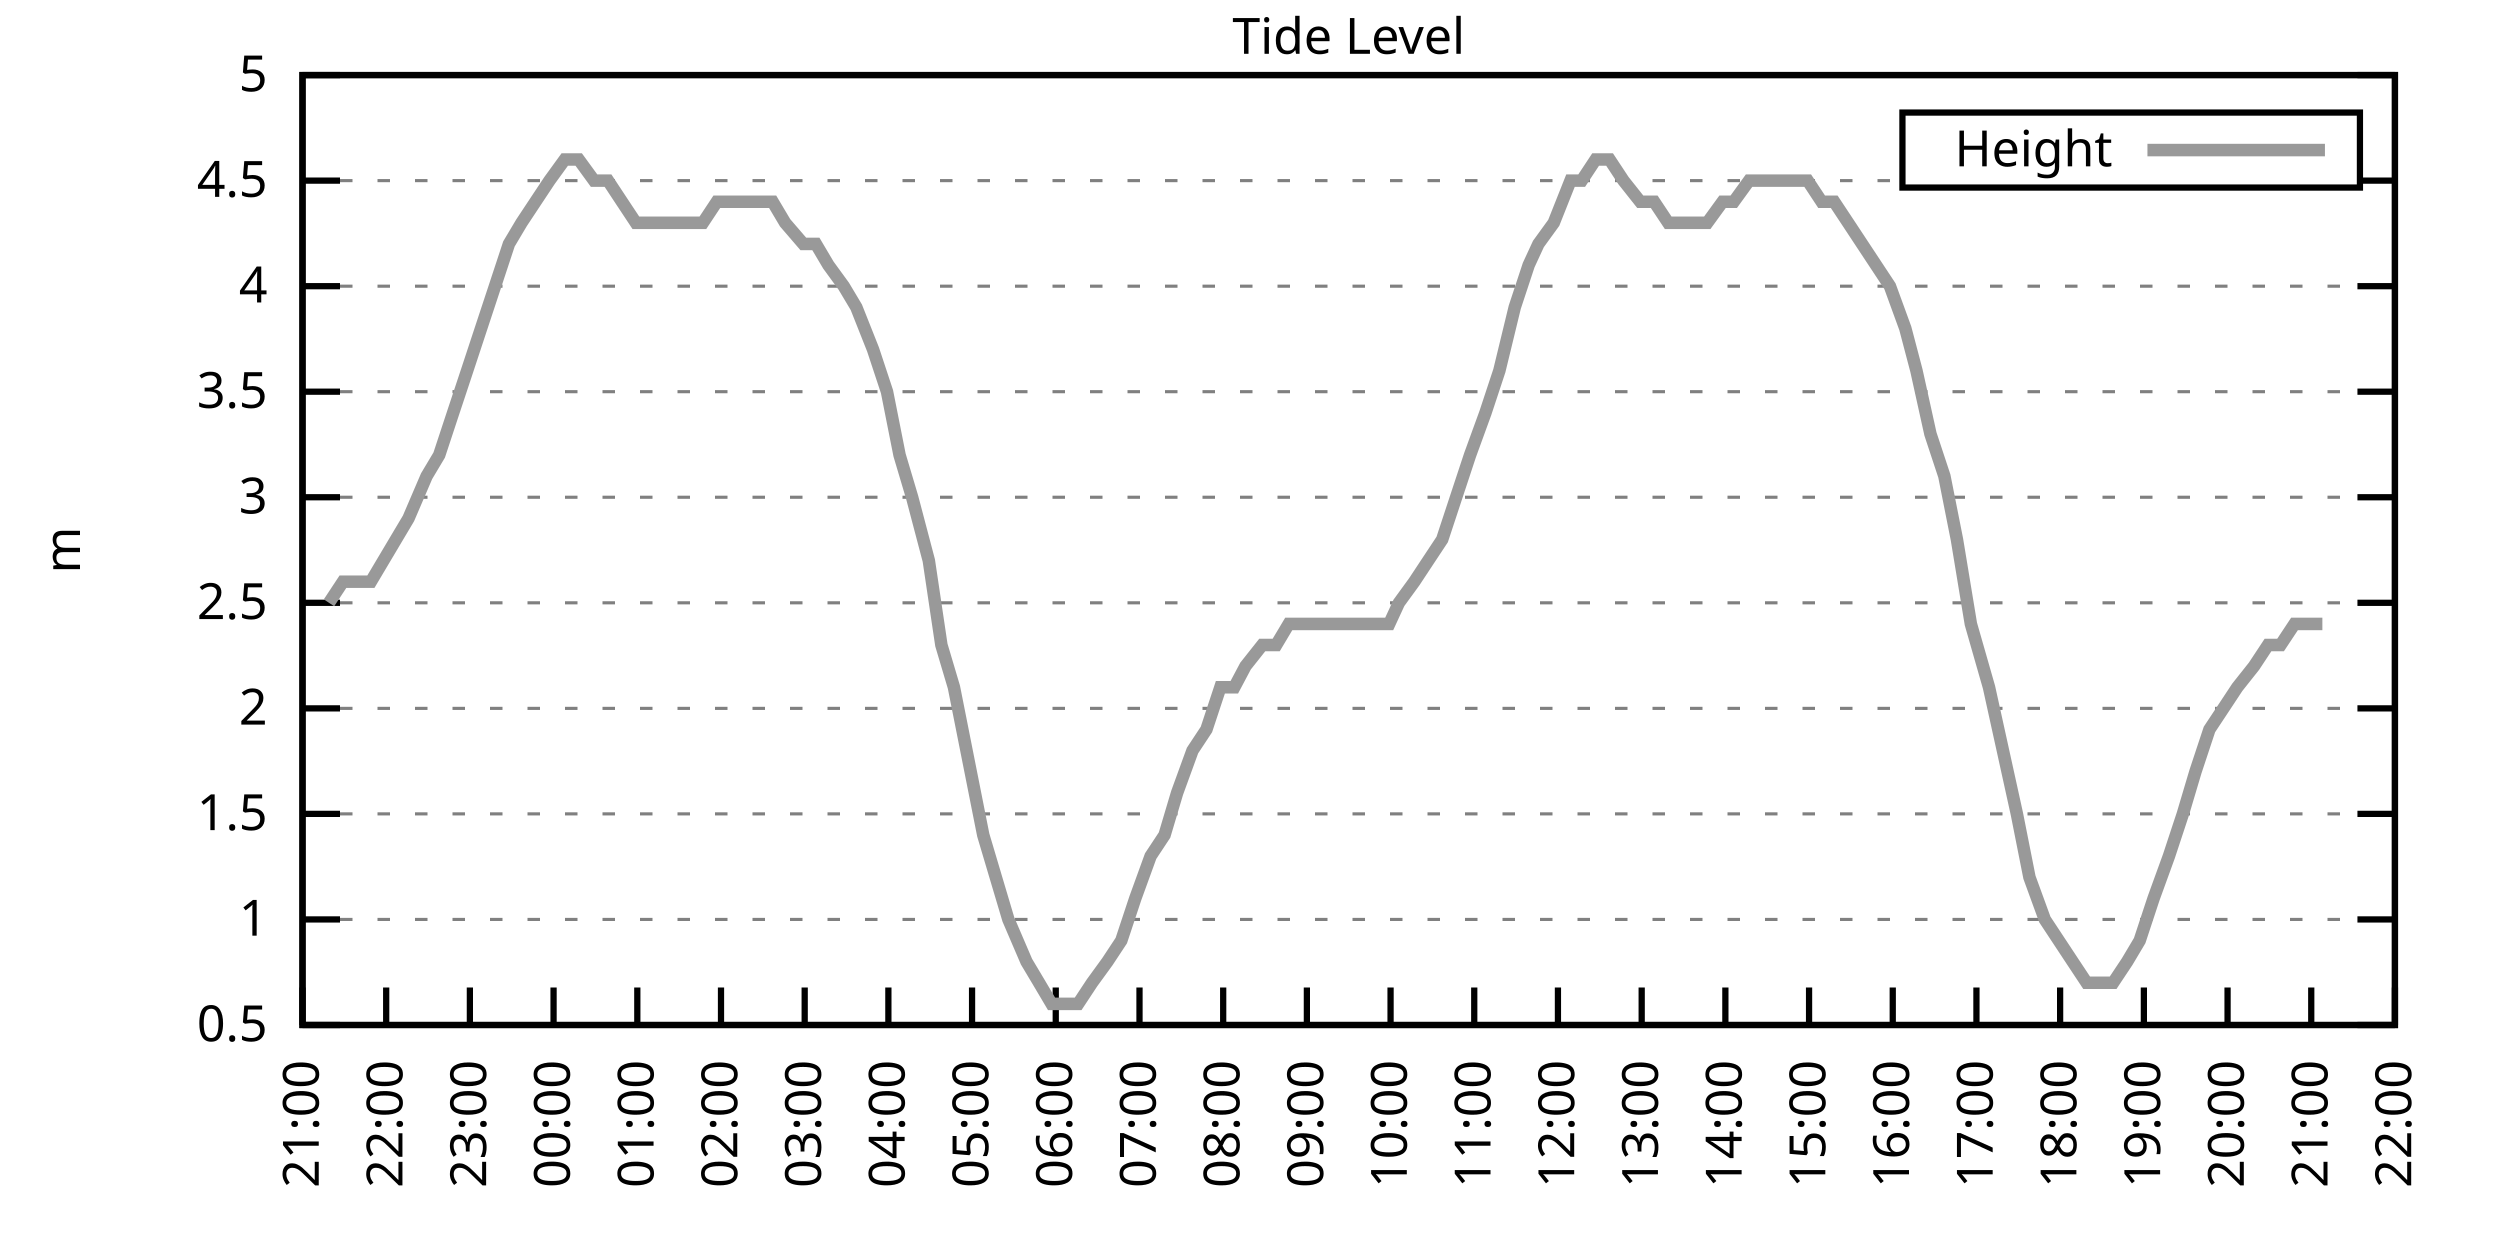
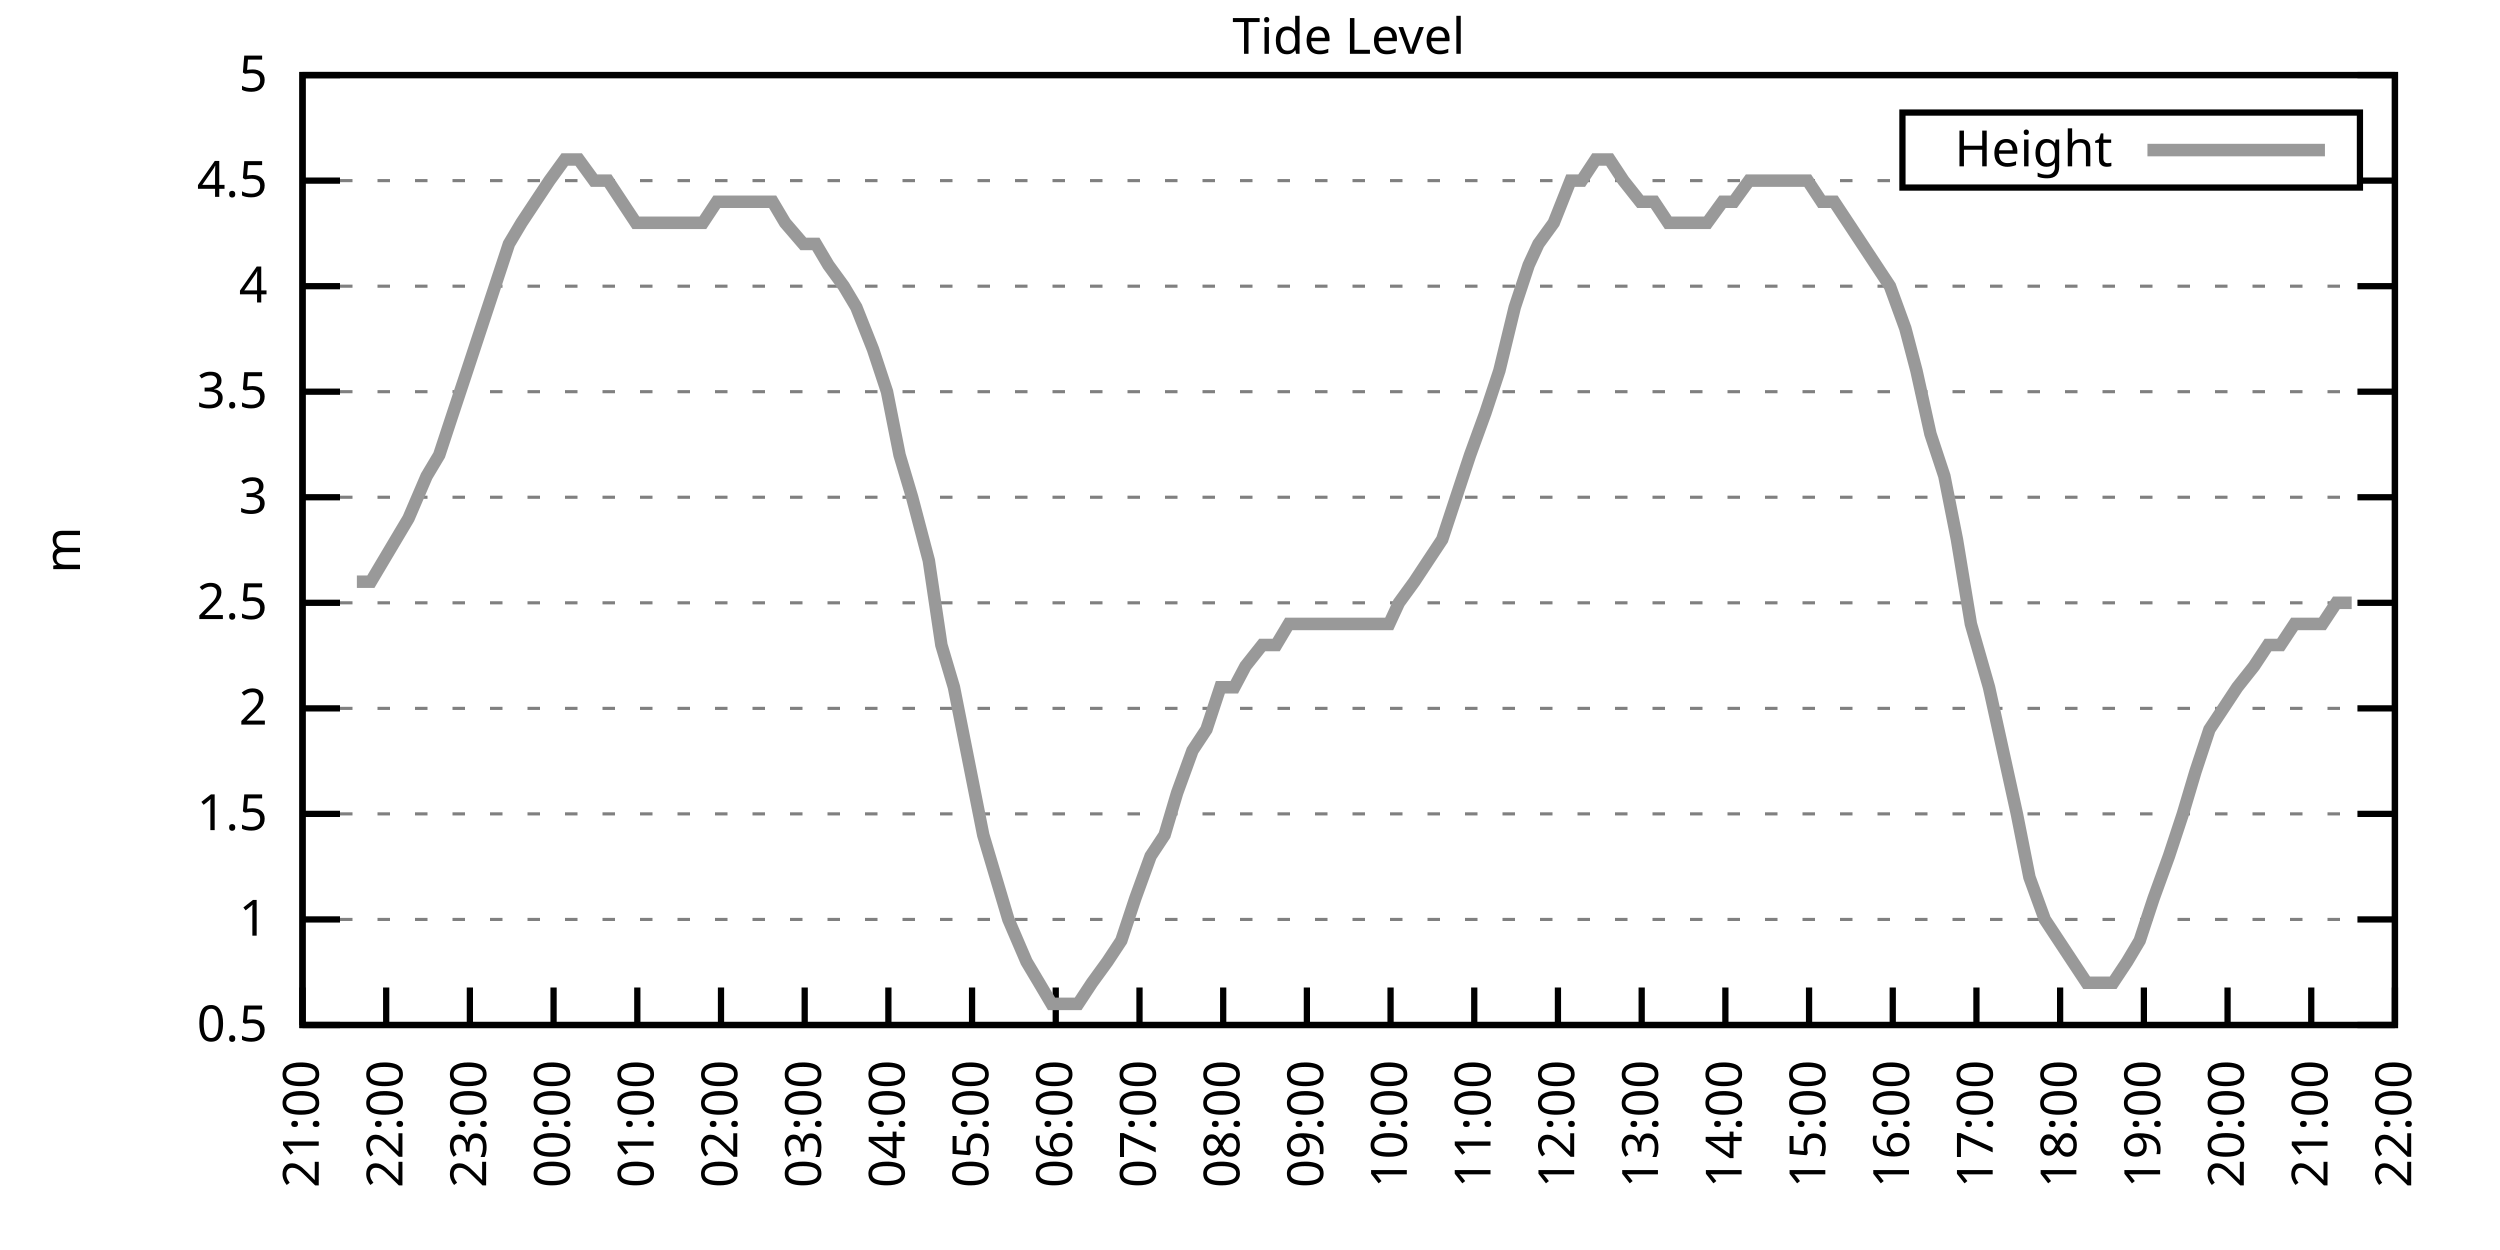
<svg xmlns="http://www.w3.org/2000/svg" xmlns:xlink="http://www.w3.org/1999/xlink" width="400" height="200" viewBox="0 0 400 200">
  <g id="gnuplot_canvas">
    <rect x="0" y="0" width="400" height="200" fill="none" />
    <defs>
      <circle id="gpDot" r="0.5" stroke-width="0.5" stroke="currentColor" />
      <path id="gpPt0" stroke-width="0.333" stroke="currentColor" d="M-1,0 h2 M0,-1 v2" />
      <path id="gpPt1" stroke-width="0.333" stroke="currentColor" d="M-1,-1 L1,1 M1,-1 L-1,1" />
      <path id="gpPt2" stroke-width="0.333" stroke="currentColor" d="M-1,0 L1,0 M0,-1 L0,1 M-1,-1 L1,1 M-1,1 L1,-1" />
      <rect id="gpPt3" stroke-width="0.333" stroke="currentColor" x="-1" y="-1" width="2" height="2" />
      <rect id="gpPt4" stroke-width="0.333" stroke="currentColor" fill="currentColor" x="-1" y="-1" width="2" height="2" />
      <circle id="gpPt5" stroke-width="0.333" stroke="currentColor" cx="0" cy="0" r="1" />
      <use xlink:href="#gpPt5" id="gpPt6" fill="currentColor" stroke="none" />
      <path id="gpPt7" stroke-width="0.333" stroke="currentColor" d="M0,-1.33 L-1.33,0.67 L1.33,0.67 z" />
      <use xlink:href="#gpPt7" id="gpPt8" fill="currentColor" stroke="none" />
      <use xlink:href="#gpPt7" id="gpPt9" stroke="currentColor" transform="rotate(180)" />
      <use xlink:href="#gpPt9" id="gpPt10" fill="currentColor" stroke="none" />
      <use xlink:href="#gpPt3" id="gpPt11" stroke="currentColor" transform="rotate(45)" />
      <use xlink:href="#gpPt11" id="gpPt12" fill="currentColor" stroke="none" />
      <path id="gpPt13" stroke-width="0.333" stroke="currentColor" d="M0,1.330 L1.265,0.411 L0.782,-1.067 L-0.782,-1.076 L-1.265,0.411 z" />
      <use xlink:href="#gpPt13" id="gpPt14" fill="currentColor" stroke="none" />
      <filter id="textbox" filterUnits="objectBoundingBox" x="0" y="0" height="1" width="1">
        <feFlood flood-color="white" flood-opacity="1" result="bgnd" />
        <feComposite in="SourceGraphic" in2="bgnd" operator="atop" />
      </filter>
      <filter id="greybox" filterUnits="objectBoundingBox" x="0" y="0" height="1" width="1">
        <feFlood flood-color="lightgrey" flood-opacity="1" result="grey" />
        <feComposite in="SourceGraphic" in2="grey" operator="atop" />
      </filter>
    </defs>
    <g fill="none" color="white" stroke="currentColor" stroke-width="1.00" stroke-linecap="butt" stroke-linejoin="miter">
</g>
    <g fill="none" color="black" stroke="currentColor" stroke-width="1.00" stroke-linecap="butt" stroke-linejoin="miter">
      <g stroke="none" shape-rendering="crispEdges">
        <polygon fill="rgb(255, 255, 255)" points="48.40,164.00 383.18,164.00 383.18,12.02 48.40,12.02 " />
      </g>
    </g>
    <g fill="none" color="black" stroke="currentColor" stroke-width="1.00" stroke-linecap="butt" stroke-linejoin="miter">
</g>
    <g fill="none" color="black" stroke="black" stroke-width="0.50" stroke-linecap="butt" stroke-linejoin="miter">
</g>
    <g fill="none" color="gray" stroke="currentColor" stroke-width="0.50" stroke-linecap="butt" stroke-linejoin="miter">
      <path stroke="gray" stroke-dasharray="2,4" class="gridline" d="M48.40,164.00 L383.19,164.00  " />
    </g>
    <g fill="none" color="gray" stroke="gray" stroke-width="1.00" stroke-linecap="butt" stroke-linejoin="miter">
</g>
    <g fill="none" color="black" stroke="currentColor" stroke-width="1.00" stroke-linecap="butt" stroke-linejoin="miter">
      <path stroke="black" d="M48.40,164.00 L54.40,164.00 M383.19,164.00 L377.19,164.00  " />
      <g transform="translate(42.80,166.60)" stroke="none" fill="black" font-family="Sans" font-size="8.00" text-anchor="end">
        <text>
          <tspan font-family="Sans"> 0.5</tspan>
        </text>
      </g>
    </g>
    <g fill="none" color="black" stroke="currentColor" stroke-width="1.00" stroke-linecap="butt" stroke-linejoin="miter">
</g>
    <g fill="none" color="black" stroke="black" stroke-width="0.50" stroke-linecap="butt" stroke-linejoin="miter">
</g>
    <g fill="none" color="gray" stroke="currentColor" stroke-width="0.50" stroke-linecap="butt" stroke-linejoin="miter">
      <path stroke="gray" stroke-dasharray="2,4" class="gridline" d="M48.40,147.11 L383.19,147.11  " />
    </g>
    <g fill="none" color="gray" stroke="gray" stroke-width="1.00" stroke-linecap="butt" stroke-linejoin="miter">
</g>
    <g fill="none" color="black" stroke="currentColor" stroke-width="1.00" stroke-linecap="butt" stroke-linejoin="miter">
      <path stroke="black" d="M48.40,147.11 L54.40,147.11 M383.19,147.11 L377.19,147.11  " />
      <g transform="translate(42.80,149.71)" stroke="none" fill="black" font-family="Sans" font-size="8.00" text-anchor="end">
        <text>
          <tspan font-family="Sans"> 1</tspan>
        </text>
      </g>
    </g>
    <g fill="none" color="black" stroke="currentColor" stroke-width="1.00" stroke-linecap="butt" stroke-linejoin="miter">
</g>
    <g fill="none" color="black" stroke="black" stroke-width="0.50" stroke-linecap="butt" stroke-linejoin="miter">
</g>
    <g fill="none" color="gray" stroke="currentColor" stroke-width="0.50" stroke-linecap="butt" stroke-linejoin="miter">
      <path stroke="gray" stroke-dasharray="2,4" class="gridline" d="M48.40,130.22 L383.19,130.22  " />
    </g>
    <g fill="none" color="gray" stroke="gray" stroke-width="1.00" stroke-linecap="butt" stroke-linejoin="miter">
</g>
    <g fill="none" color="black" stroke="currentColor" stroke-width="1.00" stroke-linecap="butt" stroke-linejoin="miter">
      <path stroke="black" d="M48.40,130.22 L54.40,130.22 M383.19,130.22 L377.19,130.22  " />
      <g transform="translate(42.80,132.82)" stroke="none" fill="black" font-family="Sans" font-size="8.00" text-anchor="end">
        <text>
          <tspan font-family="Sans"> 1.5</tspan>
        </text>
      </g>
    </g>
    <g fill="none" color="black" stroke="currentColor" stroke-width="1.00" stroke-linecap="butt" stroke-linejoin="miter">
</g>
    <g fill="none" color="black" stroke="black" stroke-width="0.50" stroke-linecap="butt" stroke-linejoin="miter">
</g>
    <g fill="none" color="gray" stroke="currentColor" stroke-width="0.50" stroke-linecap="butt" stroke-linejoin="miter">
      <path stroke="gray" stroke-dasharray="2,4" class="gridline" d="M48.40,113.34 L383.19,113.34  " />
    </g>
    <g fill="none" color="gray" stroke="gray" stroke-width="1.00" stroke-linecap="butt" stroke-linejoin="miter">
</g>
    <g fill="none" color="black" stroke="currentColor" stroke-width="1.00" stroke-linecap="butt" stroke-linejoin="miter">
      <path stroke="black" d="M48.40,113.34 L54.40,113.34 M383.19,113.34 L377.19,113.34  " />
      <g transform="translate(42.80,115.94)" stroke="none" fill="black" font-family="Sans" font-size="8.00" text-anchor="end">
        <text>
          <tspan font-family="Sans"> 2</tspan>
        </text>
      </g>
    </g>
    <g fill="none" color="black" stroke="currentColor" stroke-width="1.00" stroke-linecap="butt" stroke-linejoin="miter">
</g>
    <g fill="none" color="black" stroke="black" stroke-width="0.50" stroke-linecap="butt" stroke-linejoin="miter">
</g>
    <g fill="none" color="gray" stroke="currentColor" stroke-width="0.50" stroke-linecap="butt" stroke-linejoin="miter">
      <path stroke="gray" stroke-dasharray="2,4" class="gridline" d="M48.40,96.45 L383.19,96.45  " />
    </g>
    <g fill="none" color="gray" stroke="gray" stroke-width="1.00" stroke-linecap="butt" stroke-linejoin="miter">
</g>
    <g fill="none" color="black" stroke="currentColor" stroke-width="1.00" stroke-linecap="butt" stroke-linejoin="miter">
      <path stroke="black" d="M48.40,96.45 L54.40,96.45 M383.19,96.45 L377.19,96.45  " />
      <g transform="translate(42.80,99.05)" stroke="none" fill="black" font-family="Sans" font-size="8.00" text-anchor="end">
        <text>
          <tspan font-family="Sans"> 2.5</tspan>
        </text>
      </g>
    </g>
    <g fill="none" color="black" stroke="currentColor" stroke-width="1.00" stroke-linecap="butt" stroke-linejoin="miter">
</g>
    <g fill="none" color="black" stroke="black" stroke-width="0.50" stroke-linecap="butt" stroke-linejoin="miter">
</g>
    <g fill="none" color="gray" stroke="currentColor" stroke-width="0.50" stroke-linecap="butt" stroke-linejoin="miter">
      <path stroke="gray" stroke-dasharray="2,4" class="gridline" d="M48.40,79.56 L383.19,79.56  " />
    </g>
    <g fill="none" color="gray" stroke="gray" stroke-width="1.00" stroke-linecap="butt" stroke-linejoin="miter">
</g>
    <g fill="none" color="black" stroke="currentColor" stroke-width="1.00" stroke-linecap="butt" stroke-linejoin="miter">
      <path stroke="black" d="M48.40,79.56 L54.40,79.56 M383.19,79.56 L377.19,79.56  " />
      <g transform="translate(42.80,82.16)" stroke="none" fill="black" font-family="Sans" font-size="8.00" text-anchor="end">
        <text>
          <tspan font-family="Sans"> 3</tspan>
        </text>
      </g>
    </g>
    <g fill="none" color="black" stroke="currentColor" stroke-width="1.00" stroke-linecap="butt" stroke-linejoin="miter">
</g>
    <g fill="none" color="black" stroke="black" stroke-width="0.50" stroke-linecap="butt" stroke-linejoin="miter">
</g>
    <g fill="none" color="gray" stroke="currentColor" stroke-width="0.50" stroke-linecap="butt" stroke-linejoin="miter">
      <path stroke="gray" stroke-dasharray="2,4" class="gridline" d="M48.40,62.67 L383.19,62.67  " />
    </g>
    <g fill="none" color="gray" stroke="gray" stroke-width="1.00" stroke-linecap="butt" stroke-linejoin="miter">
</g>
    <g fill="none" color="black" stroke="currentColor" stroke-width="1.00" stroke-linecap="butt" stroke-linejoin="miter">
      <path stroke="black" d="M48.40,62.67 L54.40,62.67 M383.19,62.67 L377.19,62.67  " />
      <g transform="translate(42.80,65.27)" stroke="none" fill="black" font-family="Sans" font-size="8.00" text-anchor="end">
        <text>
          <tspan font-family="Sans"> 3.5</tspan>
        </text>
      </g>
    </g>
    <g fill="none" color="black" stroke="currentColor" stroke-width="1.00" stroke-linecap="butt" stroke-linejoin="miter">
</g>
    <g fill="none" color="black" stroke="black" stroke-width="0.50" stroke-linecap="butt" stroke-linejoin="miter">
</g>
    <g fill="none" color="gray" stroke="currentColor" stroke-width="0.50" stroke-linecap="butt" stroke-linejoin="miter">
      <path stroke="gray" stroke-dasharray="2,4" class="gridline" d="M48.40,45.79 L383.19,45.79  " />
    </g>
    <g fill="none" color="gray" stroke="gray" stroke-width="1.00" stroke-linecap="butt" stroke-linejoin="miter">
</g>
    <g fill="none" color="black" stroke="currentColor" stroke-width="1.00" stroke-linecap="butt" stroke-linejoin="miter">
      <path stroke="black" d="M48.40,45.79 L54.40,45.79 M383.19,45.79 L377.19,45.79  " />
      <g transform="translate(42.80,48.39)" stroke="none" fill="black" font-family="Sans" font-size="8.00" text-anchor="end">
        <text>
          <tspan font-family="Sans"> 4</tspan>
        </text>
      </g>
    </g>
    <g fill="none" color="black" stroke="currentColor" stroke-width="1.00" stroke-linecap="butt" stroke-linejoin="miter">
</g>
    <g fill="none" color="black" stroke="black" stroke-width="0.50" stroke-linecap="butt" stroke-linejoin="miter">
</g>
    <g fill="none" color="gray" stroke="currentColor" stroke-width="0.50" stroke-linecap="butt" stroke-linejoin="miter">
      <path stroke="gray" stroke-dasharray="2,4" class="gridline" d="M48.40,28.90 L304.39,28.90 M377.59,28.90 L383.19,28.90  " />
    </g>
    <g fill="none" color="gray" stroke="gray" stroke-width="1.00" stroke-linecap="butt" stroke-linejoin="miter">
</g>
    <g fill="none" color="black" stroke="currentColor" stroke-width="1.00" stroke-linecap="butt" stroke-linejoin="miter">
      <path stroke="black" d="M48.40,28.90 L54.40,28.90 M383.19,28.90 L377.19,28.90  " />
      <g transform="translate(42.80,31.50)" stroke="none" fill="black" font-family="Sans" font-size="8.00" text-anchor="end">
        <text>
          <tspan font-family="Sans"> 4.5</tspan>
        </text>
      </g>
    </g>
    <g fill="none" color="black" stroke="currentColor" stroke-width="1.00" stroke-linecap="butt" stroke-linejoin="miter">
</g>
    <g fill="none" color="black" stroke="black" stroke-width="0.50" stroke-linecap="butt" stroke-linejoin="miter">
</g>
    <g fill="none" color="gray" stroke="currentColor" stroke-width="0.50" stroke-linecap="butt" stroke-linejoin="miter">
      <path stroke="gray" stroke-dasharray="2,4" class="gridline" d="M48.40,12.01 L383.19,12.01  " />
    </g>
    <g fill="none" color="gray" stroke="gray" stroke-width="1.00" stroke-linecap="butt" stroke-linejoin="miter">
</g>
    <g fill="none" color="black" stroke="currentColor" stroke-width="1.00" stroke-linecap="butt" stroke-linejoin="miter">
      <path stroke="black" d="M48.40,12.01 L54.40,12.01 M383.19,12.01 L377.19,12.01  " />
      <g transform="translate(42.80,14.61)" stroke="none" fill="black" font-family="Sans" font-size="8.00" text-anchor="end">
        <text>
          <tspan font-family="Sans"> 5</tspan>
        </text>
      </g>
    </g>
    <g fill="none" color="black" stroke="currentColor" stroke-width="1.00" stroke-linecap="butt" stroke-linejoin="miter">
      <path stroke="black" d="M48.40,164.00 L48.40,158.00  " />
      <g transform="translate(51.00,169.60) rotate(270.00)" stroke="none" fill="black" font-family="Sans" font-size="8.00" text-anchor="end">
        <text>
          <tspan font-family="Sans">21:00</tspan>
        </text>
      </g>
    </g>
    <g fill="none" color="black" stroke="currentColor" stroke-width="1.00" stroke-linecap="butt" stroke-linejoin="miter">
      <path stroke="black" d="M61.79,164.00 L61.79,158.00  " />
      <g transform="translate(64.39,169.60) rotate(270.00)" stroke="none" fill="black" font-family="Sans" font-size="8.00" text-anchor="end">
        <text>
          <tspan font-family="Sans">22:00</tspan>
        </text>
      </g>
    </g>
    <g fill="none" color="black" stroke="currentColor" stroke-width="1.00" stroke-linecap="butt" stroke-linejoin="miter">
      <path stroke="black" d="M75.18,164.00 L75.18,158.00  " />
      <g transform="translate(77.78,169.60) rotate(270.00)" stroke="none" fill="black" font-family="Sans" font-size="8.00" text-anchor="end">
        <text>
          <tspan font-family="Sans">23:00</tspan>
        </text>
      </g>
    </g>
    <g fill="none" color="black" stroke="currentColor" stroke-width="1.00" stroke-linecap="butt" stroke-linejoin="miter">
      <path stroke="black" d="M88.57,164.00 L88.57,158.00  " />
      <g transform="translate(91.17,169.60) rotate(270.00)" stroke="none" fill="black" font-family="Sans" font-size="8.00" text-anchor="end">
        <text>
          <tspan font-family="Sans">00:00</tspan>
        </text>
      </g>
    </g>
    <g fill="none" color="black" stroke="currentColor" stroke-width="1.00" stroke-linecap="butt" stroke-linejoin="miter">
      <path stroke="black" d="M101.97,164.00 L101.97,158.00  " />
      <g transform="translate(104.57,169.60) rotate(270.00)" stroke="none" fill="black" font-family="Sans" font-size="8.00" text-anchor="end">
        <text>
          <tspan font-family="Sans">01:00</tspan>
        </text>
      </g>
    </g>
    <g fill="none" color="black" stroke="currentColor" stroke-width="1.00" stroke-linecap="butt" stroke-linejoin="miter">
      <path stroke="black" d="M115.36,164.00 L115.36,158.00  " />
      <g transform="translate(117.96,169.60) rotate(270.00)" stroke="none" fill="black" font-family="Sans" font-size="8.00" text-anchor="end">
        <text>
          <tspan font-family="Sans">02:00</tspan>
        </text>
      </g>
    </g>
    <g fill="none" color="black" stroke="currentColor" stroke-width="1.00" stroke-linecap="butt" stroke-linejoin="miter">
      <path stroke="black" d="M128.75,164.00 L128.75,158.00  " />
      <g transform="translate(131.35,169.60) rotate(270.00)" stroke="none" fill="black" font-family="Sans" font-size="8.00" text-anchor="end">
        <text>
          <tspan font-family="Sans">03:00</tspan>
        </text>
      </g>
    </g>
    <g fill="none" color="black" stroke="currentColor" stroke-width="1.00" stroke-linecap="butt" stroke-linejoin="miter">
      <path stroke="black" d="M142.14,164.00 L142.14,158.00  " />
      <g transform="translate(144.74,169.60) rotate(270.00)" stroke="none" fill="black" font-family="Sans" font-size="8.00" text-anchor="end">
        <text>
          <tspan font-family="Sans">04:00</tspan>
        </text>
      </g>
    </g>
    <g fill="none" color="black" stroke="currentColor" stroke-width="1.00" stroke-linecap="butt" stroke-linejoin="miter">
      <path stroke="black" d="M155.53,164.00 L155.53,158.00  " />
      <g transform="translate(158.13,169.60) rotate(270.00)" stroke="none" fill="black" font-family="Sans" font-size="8.00" text-anchor="end">
        <text>
          <tspan font-family="Sans">05:00</tspan>
        </text>
      </g>
    </g>
    <g fill="none" color="black" stroke="currentColor" stroke-width="1.00" stroke-linecap="butt" stroke-linejoin="miter">
      <path stroke="black" d="M168.92,164.00 L168.92,158.00  " />
      <g transform="translate(171.52,169.60) rotate(270.00)" stroke="none" fill="black" font-family="Sans" font-size="8.00" text-anchor="end">
        <text>
          <tspan font-family="Sans">06:00</tspan>
        </text>
      </g>
    </g>
    <g fill="none" color="black" stroke="currentColor" stroke-width="1.00" stroke-linecap="butt" stroke-linejoin="miter">
      <path stroke="black" d="M182.32,164.00 L182.32,158.00  " />
      <g transform="translate(184.92,169.60) rotate(270.00)" stroke="none" fill="black" font-family="Sans" font-size="8.00" text-anchor="end">
        <text>
          <tspan font-family="Sans">07:00</tspan>
        </text>
      </g>
    </g>
    <g fill="none" color="black" stroke="currentColor" stroke-width="1.00" stroke-linecap="butt" stroke-linejoin="miter">
      <path stroke="black" d="M195.71,164.00 L195.71,158.00  " />
      <g transform="translate(198.31,169.60) rotate(270.00)" stroke="none" fill="black" font-family="Sans" font-size="8.00" text-anchor="end">
        <text>
          <tspan font-family="Sans">08:00</tspan>
        </text>
      </g>
    </g>
    <g fill="none" color="black" stroke="currentColor" stroke-width="1.00" stroke-linecap="butt" stroke-linejoin="miter">
      <path stroke="black" d="M209.10,164.00 L209.10,158.00  " />
      <g transform="translate(211.70,169.60) rotate(270.00)" stroke="none" fill="black" font-family="Sans" font-size="8.00" text-anchor="end">
        <text>
          <tspan font-family="Sans">09:00</tspan>
        </text>
      </g>
    </g>
    <g fill="none" color="black" stroke="currentColor" stroke-width="1.00" stroke-linecap="butt" stroke-linejoin="miter">
      <path stroke="black" d="M222.49,164.00 L222.49,158.00  " />
      <g transform="translate(225.09,169.60) rotate(270.00)" stroke="none" fill="black" font-family="Sans" font-size="8.00" text-anchor="end">
        <text>
          <tspan font-family="Sans">10:00</tspan>
        </text>
      </g>
    </g>
    <g fill="none" color="black" stroke="currentColor" stroke-width="1.00" stroke-linecap="butt" stroke-linejoin="miter">
      <path stroke="black" d="M235.88,164.00 L235.88,158.00  " />
      <g transform="translate(238.48,169.60) rotate(270.00)" stroke="none" fill="black" font-family="Sans" font-size="8.00" text-anchor="end">
        <text>
          <tspan font-family="Sans">11:00</tspan>
        </text>
      </g>
    </g>
    <g fill="none" color="black" stroke="currentColor" stroke-width="1.00" stroke-linecap="butt" stroke-linejoin="miter">
      <path stroke="black" d="M249.27,164.00 L249.27,158.00  " />
      <g transform="translate(251.87,169.60) rotate(270.00)" stroke="none" fill="black" font-family="Sans" font-size="8.00" text-anchor="end">
        <text>
          <tspan font-family="Sans">12:00</tspan>
        </text>
      </g>
    </g>
    <g fill="none" color="black" stroke="currentColor" stroke-width="1.00" stroke-linecap="butt" stroke-linejoin="miter">
      <path stroke="black" d="M262.67,164.00 L262.67,158.00  " />
      <g transform="translate(265.27,169.60) rotate(270.00)" stroke="none" fill="black" font-family="Sans" font-size="8.00" text-anchor="end">
        <text>
          <tspan font-family="Sans">13:00</tspan>
        </text>
      </g>
    </g>
    <g fill="none" color="black" stroke="currentColor" stroke-width="1.00" stroke-linecap="butt" stroke-linejoin="miter">
      <path stroke="black" d="M276.06,164.00 L276.06,158.00  " />
      <g transform="translate(278.66,169.60) rotate(270.00)" stroke="none" fill="black" font-family="Sans" font-size="8.00" text-anchor="end">
        <text>
          <tspan font-family="Sans">14:00</tspan>
        </text>
      </g>
    </g>
    <g fill="none" color="black" stroke="currentColor" stroke-width="1.00" stroke-linecap="butt" stroke-linejoin="miter">
      <path stroke="black" d="M289.45,164.00 L289.45,158.00  " />
      <g transform="translate(292.05,169.60) rotate(270.00)" stroke="none" fill="black" font-family="Sans" font-size="8.00" text-anchor="end">
        <text>
          <tspan font-family="Sans">15:00</tspan>
        </text>
      </g>
    </g>
    <g fill="none" color="black" stroke="currentColor" stroke-width="1.00" stroke-linecap="butt" stroke-linejoin="miter">
      <path stroke="black" d="M302.84,164.00 L302.84,158.00  " />
      <g transform="translate(305.44,169.60) rotate(270.00)" stroke="none" fill="black" font-family="Sans" font-size="8.00" text-anchor="end">
        <text>
          <tspan font-family="Sans">16:00</tspan>
        </text>
      </g>
    </g>
    <g fill="none" color="black" stroke="currentColor" stroke-width="1.00" stroke-linecap="butt" stroke-linejoin="miter">
      <path stroke="black" d="M316.23,164.00 L316.23,158.00  " />
      <g transform="translate(318.83,169.60) rotate(270.00)" stroke="none" fill="black" font-family="Sans" font-size="8.00" text-anchor="end">
        <text>
          <tspan font-family="Sans">17:00</tspan>
        </text>
      </g>
    </g>
    <g fill="none" color="black" stroke="currentColor" stroke-width="1.00" stroke-linecap="butt" stroke-linejoin="miter">
      <path stroke="black" d="M329.62,164.00 L329.62,158.00  " />
      <g transform="translate(332.22,169.60) rotate(270.00)" stroke="none" fill="black" font-family="Sans" font-size="8.00" text-anchor="end">
        <text>
          <tspan font-family="Sans">18:00</tspan>
        </text>
      </g>
    </g>
    <g fill="none" color="black" stroke="currentColor" stroke-width="1.00" stroke-linecap="butt" stroke-linejoin="miter">
      <path stroke="black" d="M343.02,164.00 L343.02,158.00  " />
      <g transform="translate(345.62,169.60) rotate(270.00)" stroke="none" fill="black" font-family="Sans" font-size="8.00" text-anchor="end">
        <text>
          <tspan font-family="Sans">19:00</tspan>
        </text>
      </g>
    </g>
    <g fill="none" color="black" stroke="currentColor" stroke-width="1.00" stroke-linecap="butt" stroke-linejoin="miter">
      <path stroke="black" d="M356.41,164.00 L356.41,158.00  " />
      <g transform="translate(359.01,169.60) rotate(270.00)" stroke="none" fill="black" font-family="Sans" font-size="8.00" text-anchor="end">
        <text>
          <tspan font-family="Sans">20:00</tspan>
        </text>
      </g>
    </g>
    <g fill="none" color="black" stroke="currentColor" stroke-width="1.00" stroke-linecap="butt" stroke-linejoin="miter">
      <path stroke="black" d="M369.80,164.00 L369.80,158.00  " />
      <g transform="translate(372.40,169.60) rotate(270.00)" stroke="none" fill="black" font-family="Sans" font-size="8.00" text-anchor="end">
        <text>
          <tspan font-family="Sans">21:00</tspan>
        </text>
      </g>
    </g>
    <g fill="none" color="black" stroke="currentColor" stroke-width="1.00" stroke-linecap="butt" stroke-linejoin="miter">
      <path stroke="black" d="M383.19,164.00 L383.19,158.00  " />
      <g transform="translate(385.79,169.60) rotate(270.00)" stroke="none" fill="black" font-family="Sans" font-size="8.00" text-anchor="end">
        <text>
          <tspan font-family="Sans">22:00</tspan>
        </text>
      </g>
    </g>
    <g fill="none" color="black" stroke="currentColor" stroke-width="1.00" stroke-linecap="butt" stroke-linejoin="miter">
</g>
    <g fill="none" color="black" stroke="currentColor" stroke-width="1.00" stroke-linecap="butt" stroke-linejoin="miter">
      <path stroke="black" d="M48.40,12.01 L48.40,164.00 L383.19,164.00 L383.19,12.01 L48.40,12.01 Z  " />
    </g>
    <g fill="none" color="black" stroke="currentColor" stroke-width="1.00" stroke-linecap="butt" stroke-linejoin="miter">
</g>
    <g fill="none" color="black" stroke="currentColor" stroke-width="1.00" stroke-linecap="butt" stroke-linejoin="miter">
      <path stroke="black" d="M304.39,30.01 L304.39,18.01 L377.59,18.01 L377.59,30.01 L304.39,30.01 Z  " />
    </g>
    <g id="Tide_level_plot_1">
      <g fill="none" color="white" stroke="black" stroke-width="2.00" stroke-linecap="butt" stroke-linejoin="miter">
</g>
      <g fill="none" color="black" stroke="currentColor" stroke-width="2.00" stroke-linecap="butt" stroke-linejoin="miter">
        <g transform="translate(337.99,26.61)" stroke="none" fill="black" font-family="Sans" font-size="8.00" text-anchor="end">
          <text>
            <tspan font-family="Sans">Height</tspan>
          </text>
        </g>
      </g>
      <g fill="none" color="black" stroke="currentColor" stroke-width="2.00" stroke-linecap="butt" stroke-linejoin="miter">
-         <path stroke="rgb(153, 153, 153)" d="M343.59,24.01 L371.99,24.01 M52.64,96.45 L54.87,93.07 L57.10,93.07 L59.34,93.07 L63.35,86.32 L65.36,82.94   L68.26,76.18 L70.27,72.81 L72.50,66.05 L74.74,59.30 L76.97,52.54 L79.20,45.79 L81.43,39.03 L83.44,35.65   L85.67,32.28 L87.91,28.90 L90.36,25.52 L92.59,25.52 L95.05,28.90 L97.28,28.90 L99.51,32.28 L101.74,35.65   L103.98,35.65 L106.21,35.65 L107.99,35.65 L110.00,35.65 L112.46,35.65 L114.69,32.28 L116.92,32.28 L119.38,32.28   L121.38,32.28 L123.62,32.28 L125.62,35.65 L128.53,39.03 L130.54,39.03 L132.54,42.41 L135.00,45.79 L137.01,49.16   L139.69,55.92 L141.92,62.67 L143.93,72.81 L145.94,79.56 L148.61,89.69 L150.62,103.20 L152.63,109.96 L155.31,123.47   L157.32,133.60 L159.33,140.36 L161.34,147.11 L164.24,153.87 L166.25,157.24 L168.25,160.62 L170.71,160.62 L172.50,160.62   L174.73,157.24 L177.18,153.87 L179.41,150.49 L181.65,143.73 L184.10,136.98 L186.33,133.60 L188.34,126.85 L190.80,120.09   L193.03,116.71 L195.26,109.96 L197.49,109.96 L199.28,106.58 L201.96,103.20 L204.19,103.20 L206.20,99.83 L208.43,99.83   L211.11,99.83 L213.34,99.83 L215.57,99.83 L217.58,99.83 L219.81,99.83 L222.27,99.83 L223.83,96.45 L226.29,93.07   L228.52,89.69 L230.75,86.32 L232.98,79.56 L235.21,72.81 L237.67,66.05 L239.90,59.30 L242.36,49.16 L244.59,42.41   L246.15,39.03 L248.60,35.65 L251.28,28.90 L253.07,28.90 L255.30,25.52 L257.53,25.52 L259.76,28.90 L262.44,32.28   L264.67,32.28 L266.91,35.65 L268.69,35.65 L271.15,35.65 L273.16,35.65 L275.61,32.28 L277.40,32.28 L279.85,28.90   L282.08,28.90 L284.32,28.90 L286.55,28.90 L289.23,28.90 L291.46,32.28 L293.47,32.28 L295.70,35.65 L297.93,39.03   L300.16,42.41 L302.39,45.79 L304.85,52.54 L306.63,59.30 L308.87,69.43 L311.10,76.18 L313.11,86.32 L315.34,99.83   L318.24,109.96 L320.47,120.09 L322.70,130.22 L324.71,140.36 L327.17,147.11 L329.40,150.49 L331.63,153.87 L333.86,157.24   L336.10,157.24 L338.10,157.24 L340.34,153.87 L342.35,150.49 L344.58,143.73 L347.03,136.98 L349.26,130.22 L351.27,123.47   L353.51,116.71 L355.74,113.34 L357.97,109.96 L360.65,106.58 L362.88,103.20 L364.89,103.20 L367.12,99.83 L369.35,99.83   L371.58,99.83  " />
+         <path stroke="rgb(153, 153, 153)" d="M343.59,24.01 L371.99,24.01 M57.10,93.07 L59.34,93.07 L63.35,86.32 L65.36,82.94 L68.26,76.18 L70.27,72.81   L72.50,66.05 L74.74,59.30 L76.97,52.54 L79.20,45.79 L81.43,39.03 L83.44,35.65 L85.67,32.28 L87.91,28.90   L90.36,25.52 L92.59,25.52 L95.05,28.90 L97.28,28.90 L99.51,32.28 L101.74,35.65 L103.98,35.65 L106.21,35.65   L107.99,35.65 L110.00,35.65 L112.46,35.65 L114.69,32.28 L116.92,32.28 L119.38,32.28 L121.38,32.28 L123.62,32.28   L125.62,35.65 L128.53,39.03 L130.54,39.03 L132.54,42.41 L135.00,45.79 L137.01,49.16 L139.69,55.92 L141.92,62.67   L143.93,72.81 L145.94,79.56 L148.61,89.69 L150.62,103.20 L152.63,109.96 L155.31,123.47 L157.32,133.60 L159.33,140.36   L161.34,147.11 L164.24,153.87 L166.25,157.24 L168.25,160.62 L170.71,160.62 L172.50,160.62 L174.73,157.24 L177.18,153.87   L179.41,150.49 L181.65,143.73 L184.10,136.98 L186.33,133.60 L188.34,126.85 L190.80,120.09 L193.03,116.71 L195.26,109.96   L197.49,109.96 L199.28,106.58 L201.96,103.20 L204.19,103.20 L206.20,99.83 L208.43,99.83 L211.11,99.83 L213.34,99.83   L215.57,99.83 L217.58,99.83 L219.81,99.83 L222.27,99.83 L223.83,96.45 L226.29,93.07 L228.52,89.69 L230.75,86.32   L232.98,79.56 L235.21,72.81 L237.67,66.05 L239.90,59.30 L242.36,49.16 L244.59,42.41 L246.15,39.03 L248.60,35.65   L251.28,28.90 L253.07,28.90 L255.30,25.52 L257.53,25.52 L259.76,28.90 L262.44,32.28 L264.67,32.28 L266.91,35.65   L268.69,35.65 L271.15,35.65 L273.16,35.65 L275.61,32.28 L277.40,32.28 L279.85,28.90 L282.08,28.90 L284.32,28.90   L286.55,28.90 L289.23,28.90 L291.46,32.28 L293.47,32.28 L295.70,35.65 L297.93,39.03 L300.16,42.41 L302.39,45.79   L304.85,52.54 L306.63,59.30 L308.87,69.43 L311.10,76.18 L313.11,86.32 L315.34,99.83 L318.24,109.96 L320.47,120.09   L322.70,130.22 L324.71,140.36 L327.17,147.11 L329.40,150.49 L331.63,153.87 L333.86,157.24 L336.10,157.24 L338.10,157.24   L340.34,153.87 L342.35,150.49 L344.58,143.73 L347.03,136.98 L349.26,130.22 L351.27,123.47 L353.51,116.71 L355.74,113.34   L357.97,109.96 L360.65,106.58 L362.88,103.20 L364.89,103.20 L367.12,99.83 L369.35,99.83 L371.58,99.83 L373.82,96.45   L376.27,96.45  " />
      </g>
    </g>
    <g fill="none" color="black" stroke="currentColor" stroke-width="2.00" stroke-linecap="butt" stroke-linejoin="miter">
</g>
    <g fill="none" color="black" stroke="black" stroke-width="1.00" stroke-linecap="butt" stroke-linejoin="miter">
</g>
    <g fill="none" color="black" stroke="currentColor" stroke-width="1.00" stroke-linecap="butt" stroke-linejoin="miter">
      <path stroke="black" d="M48.40,12.01 L48.40,164.00 L383.19,164.00 L383.19,12.01 L48.40,12.01 Z  " />
      <g transform="translate(12.80,88.01) rotate(270.00)" stroke="none" fill="black" font-family="Sans" font-size="8.00" text-anchor="middle">
        <text>
          <tspan font-family="Sans">m</tspan>
        </text>
      </g>
    </g>
    <g fill="none" color="black" stroke="currentColor" stroke-width="1.00" stroke-linecap="butt" stroke-linejoin="miter">
</g>
    <g fill="none" color="black" stroke="currentColor" stroke-width="1.00" stroke-linecap="butt" stroke-linejoin="miter">
      <g transform="translate(215.79,8.61)" stroke="none" fill="black" font-family="Sans" font-size="8.00" text-anchor="middle">
        <text>
          <tspan font-family="Sans">Tide Level</tspan>
        </text>
      </g>
    </g>
    <g fill="none" color="black" stroke="currentColor" stroke-width="1.00" stroke-linecap="butt" stroke-linejoin="miter">
</g>
  </g>
</svg>
